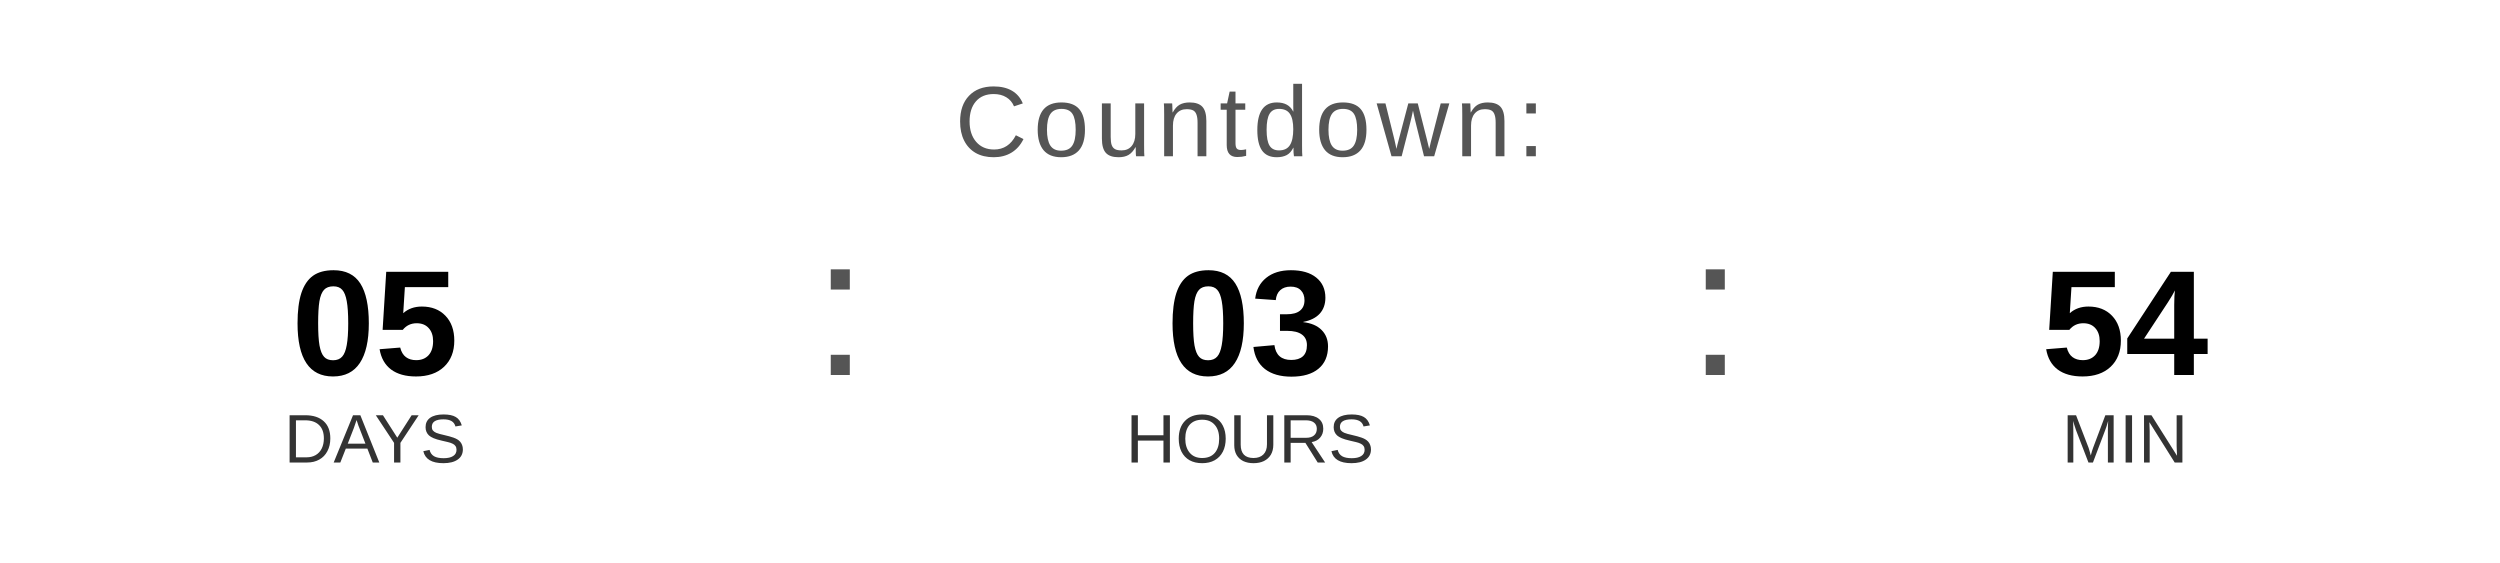
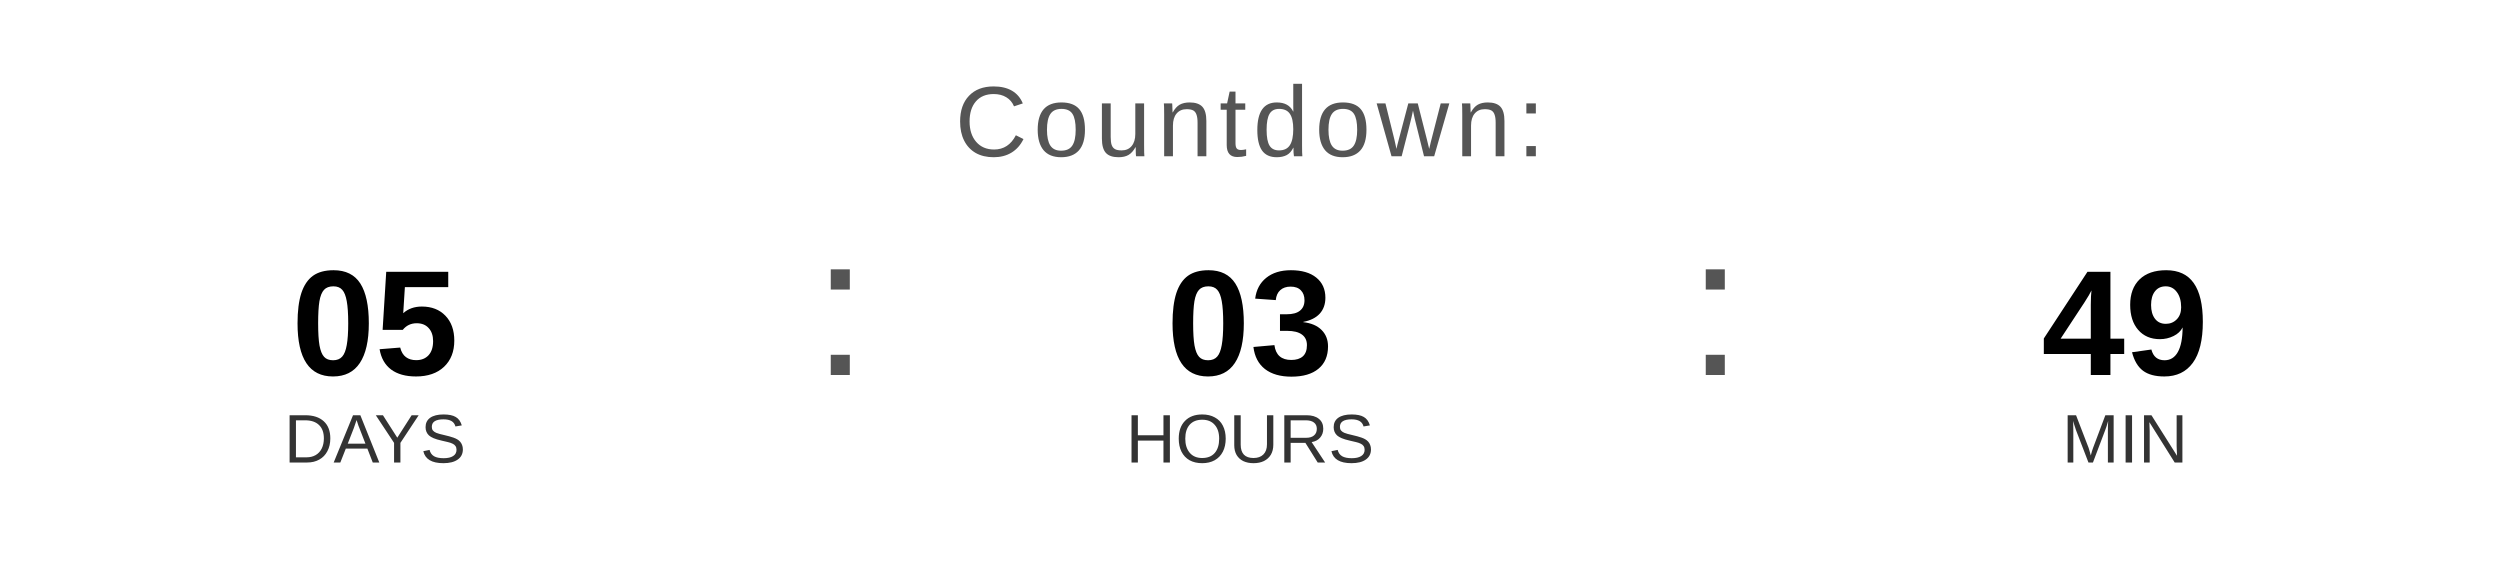
<svg xmlns="http://www.w3.org/2000/svg" width="400" height="90" viewBox="0 0 400 90">
  <text x="200" y="25" font-family="Arial, Helvetica, sans-serif" font-size="16" fill="#555555" text-anchor="middle" letter-spacing="1">
    Countdown:
  </text>
  <text x="60" y="60" font-family="Arial, Helvetica, sans-serif" font-size="24" font-weight="bold" fill="#000000" text-anchor="middle">05</text>
  <text x="60" y="74" font-family="Arial, Helvetica, sans-serif" font-size="11" fill="#333333" text-anchor="middle">DAYS</text>
  <text x="130" y="60" font-family="Arial, sans-serif" font-size="32" fill="#555555">:</text>
  <text x="200" y="60" font-family="Arial, Helvetica, sans-serif" font-size="24" font-weight="bold" fill="#000000" text-anchor="middle">03</text>
  <text x="200" y="74" font-family="Arial, Helvetica, sans-serif" font-size="11" fill="#333333" text-anchor="middle">HOURS</text>
  <text x="270" y="60" font-family="Arial, sans-serif" font-size="32" fill="#555555">:</text>
-   <text x="340" y="60" font-family="Arial, Helvetica, sans-serif" font-size="24" font-weight="bold" fill="#000000" text-anchor="middle">54</text>
+   <text x="340" y="60" font-family="Arial, Helvetica, sans-serif" font-size="24" font-weight="bold" fill="#000000" text-anchor="middle">49</text>
  <text x="340" y="74" font-family="Arial, Helvetica, sans-serif" font-size="11" fill="#333333" text-anchor="middle">MIN</text>
</svg>
